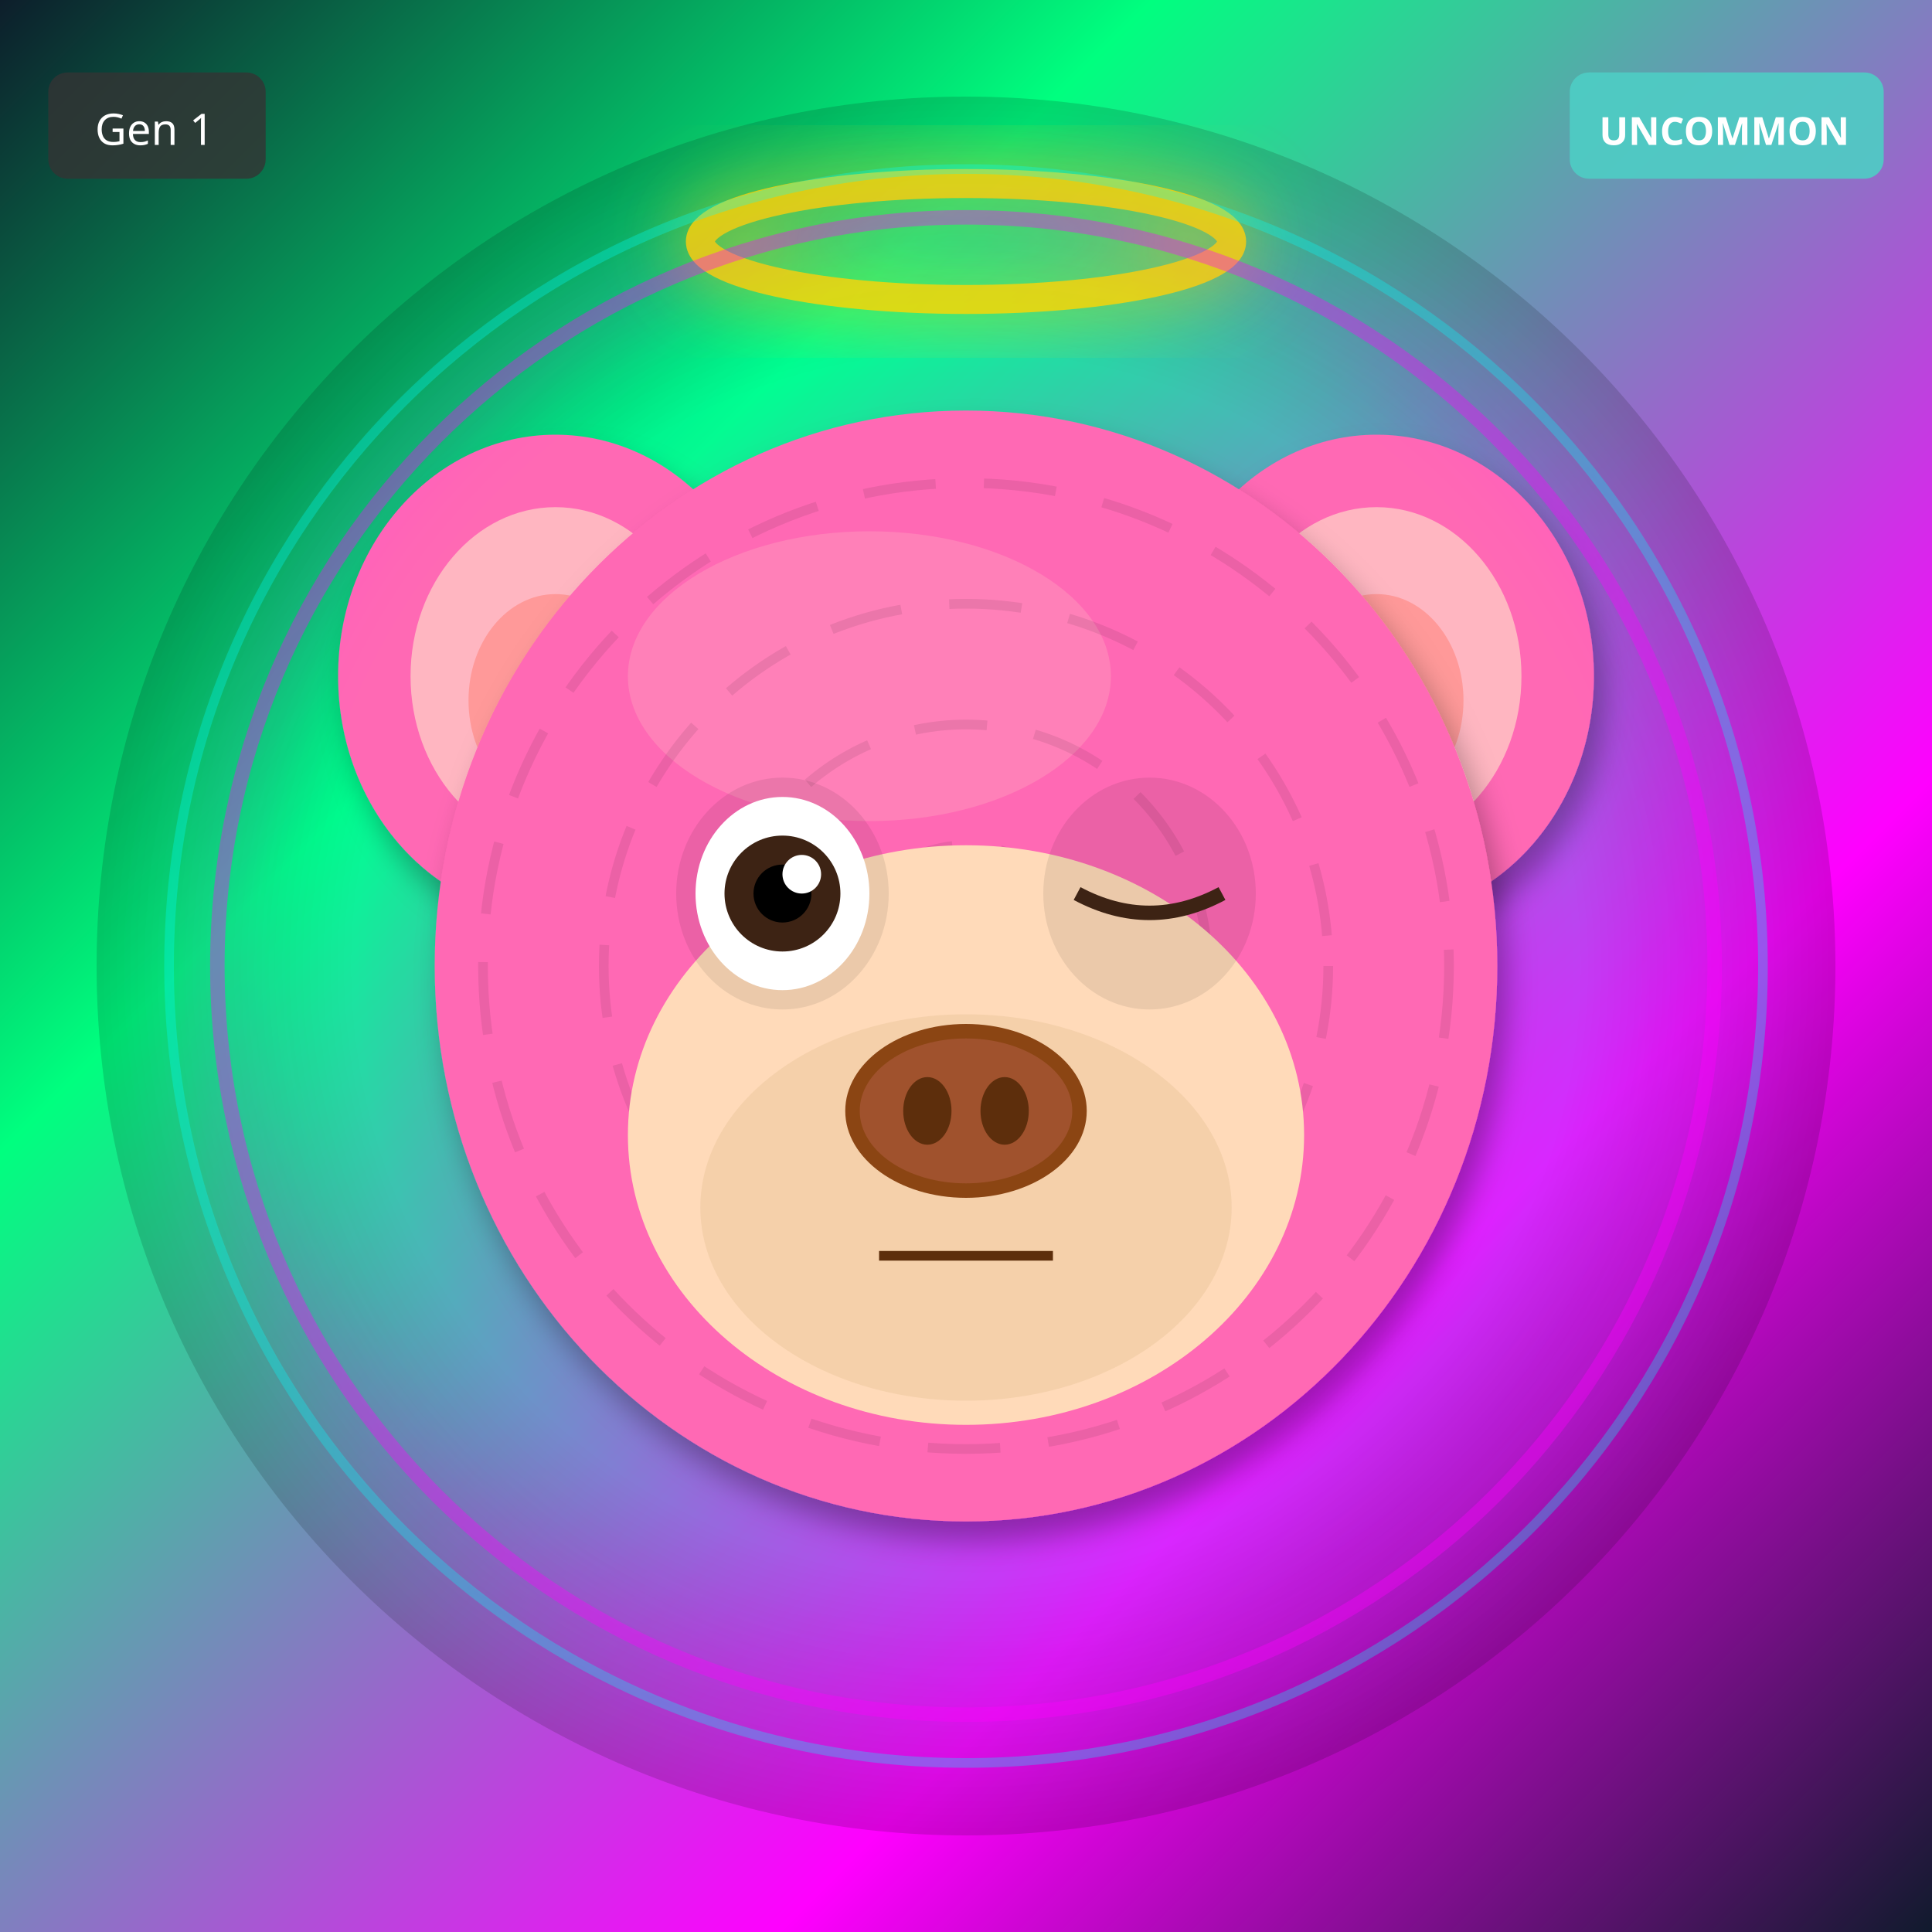
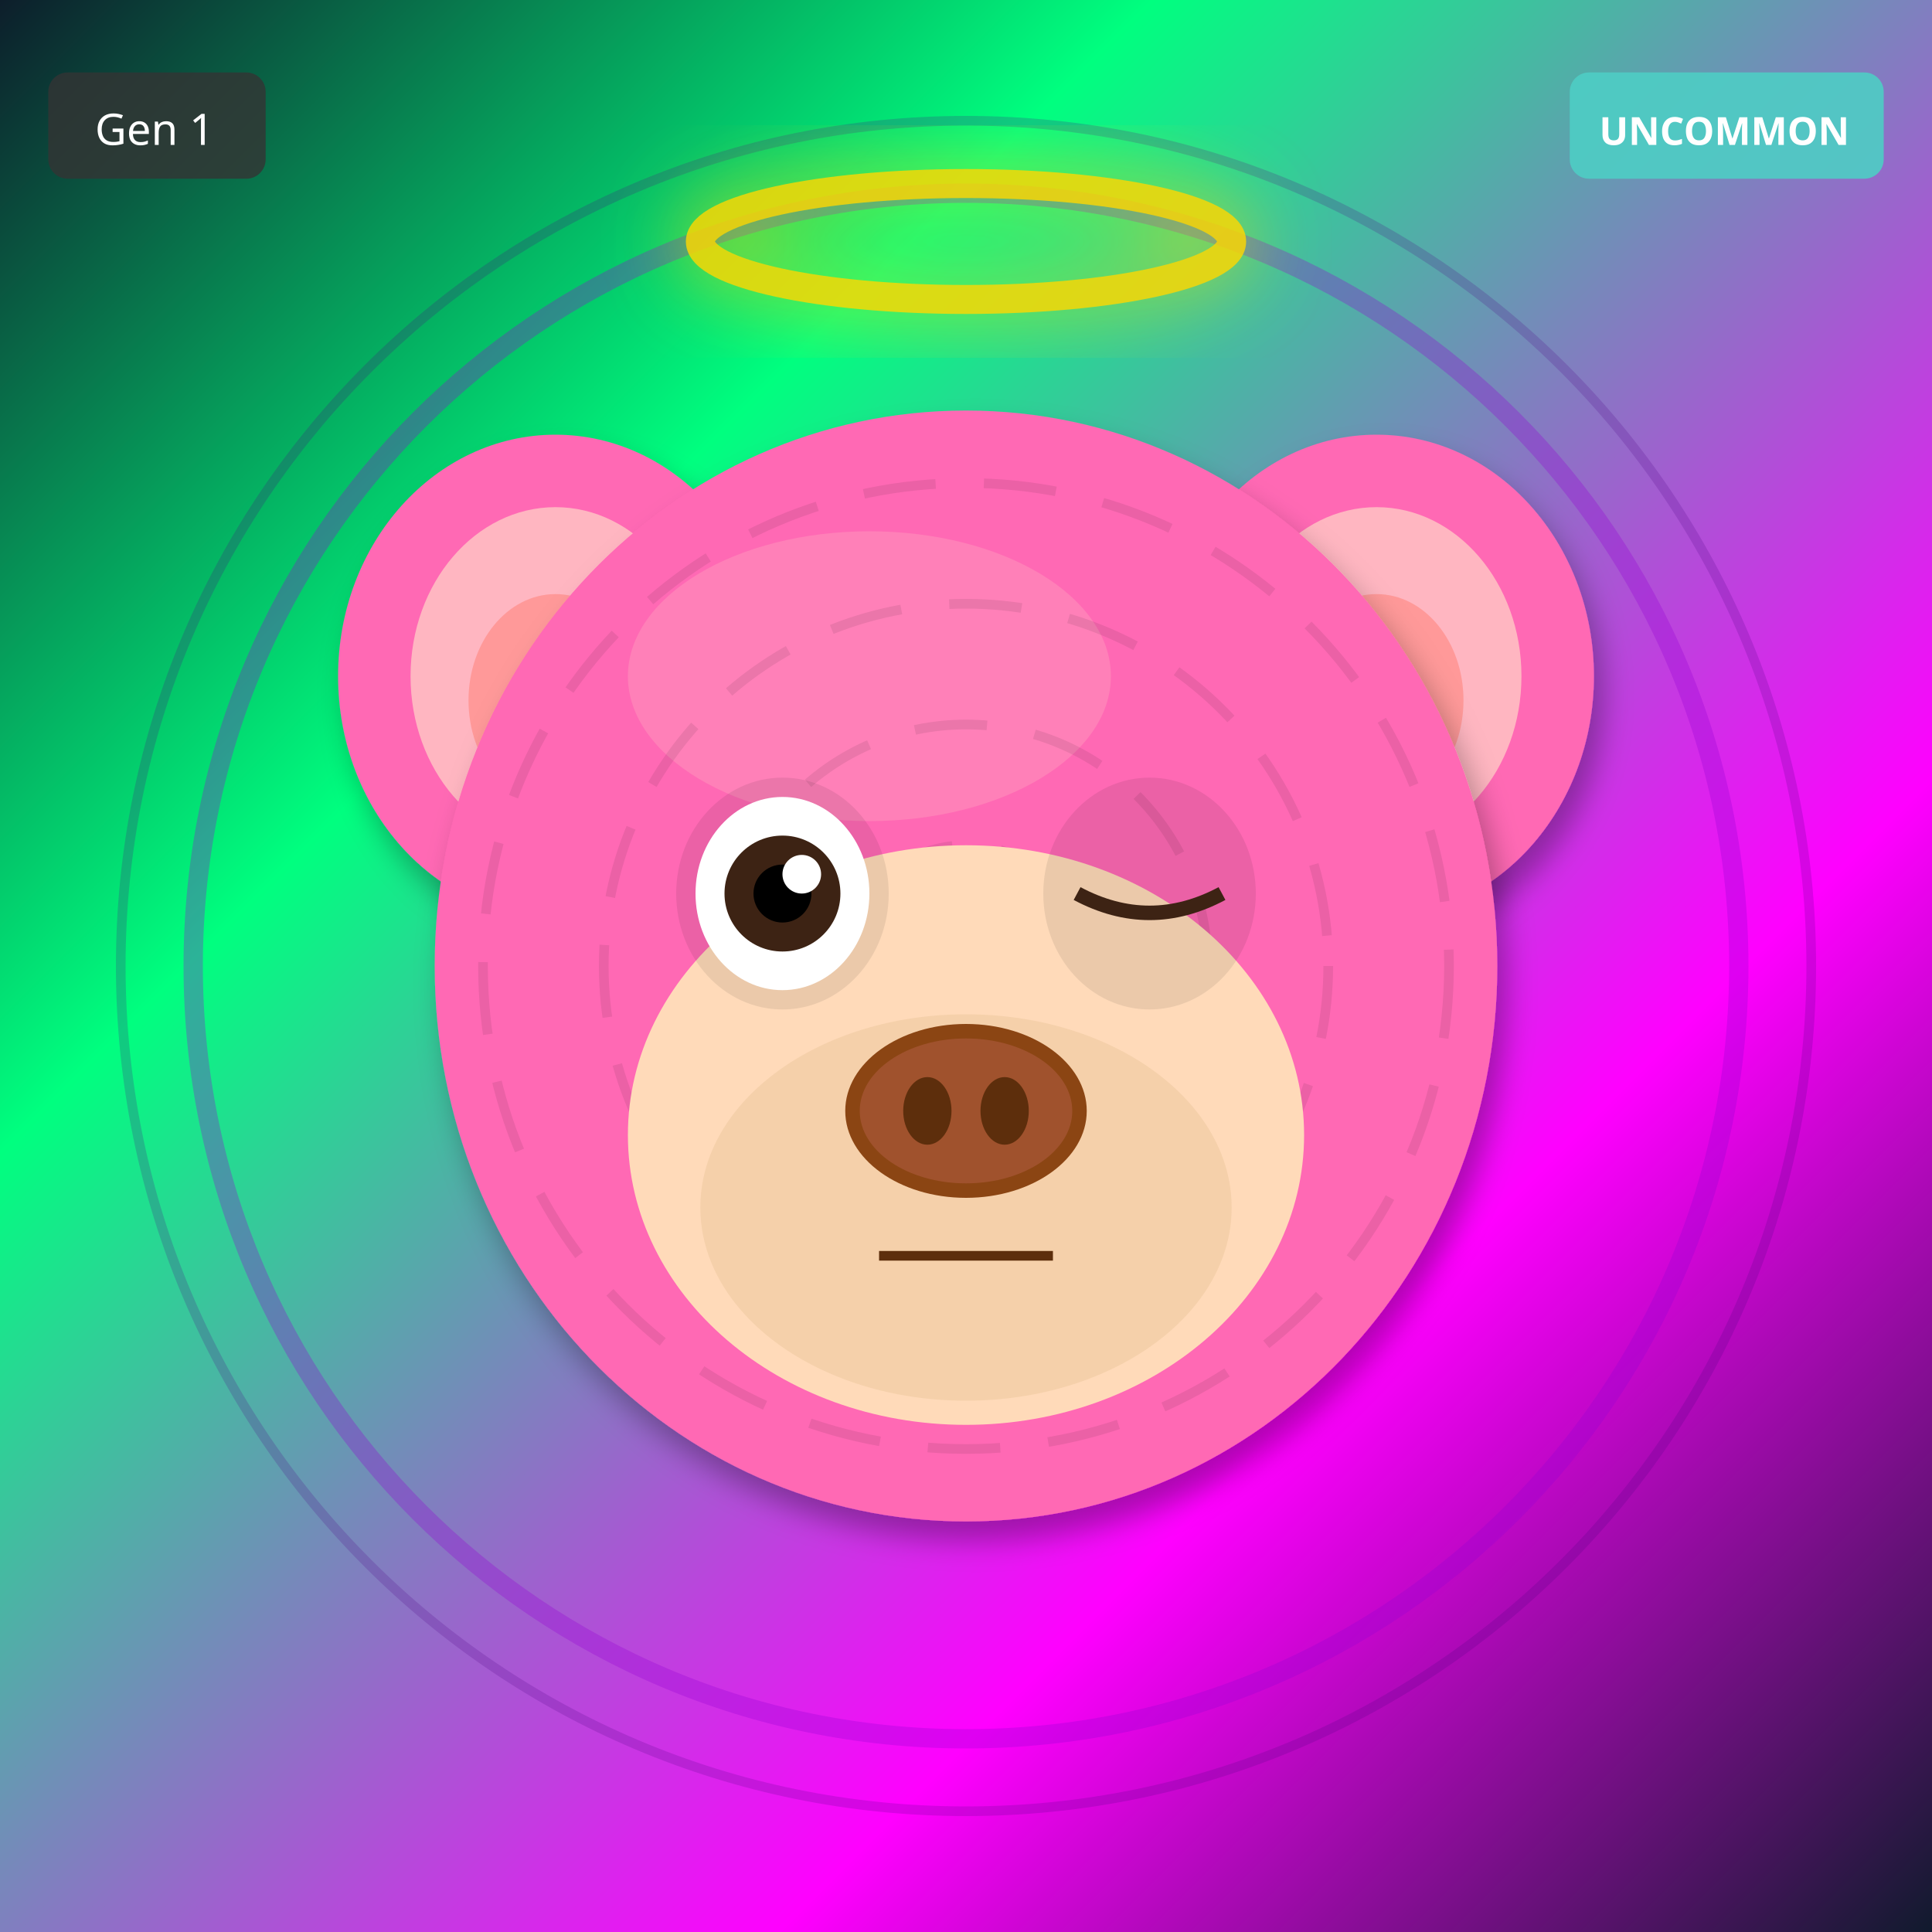
<svg xmlns="http://www.w3.org/2000/svg" width="400" height="400" viewBox="0 0 400 400">
  <defs>
    <filter id="shadow" x="-20%" y="-20%" width="140%" height="140%">
      <feDropShadow dx="2" dy="4" stdDeviation="3" flood-opacity="0.3" />
    </filter>
    <filter id="glow" x="-50%" y="-50%" width="200%" height="200%">
      <feGaussianBlur stdDeviation="8" result="blur" />
      <feMerge>
        <feMergeNode in="blur" />
        <feMergeNode in="SourceGraphic" />
      </feMerge>
    </filter>
    <linearGradient id="rainbow-body" x1="0%" y1="0%" x2="100%" y2="100%">
      <stop offset="0%" stop-color="#FF6B6B" />
      <stop offset="25%" stop-color="#FFE66D" />
      <stop offset="50%" stop-color="#4ECDC4" />
      <stop offset="75%" stop-color="#45B7D1" />
      <stop offset="100%" stop-color="#DDA0DD" />
    </linearGradient>
    <radialGradient id="galaxy-body" cx="30%" cy="30%">
      <stop offset="0%" stop-color="#E6E6FA" />
      <stop offset="50%" stop-color="#9370DB" />
      <stop offset="100%" stop-color="#1A0033" />
    </radialGradient>
    <linearGradient id="holo-body" x1="0%" y1="0%" x2="100%" y2="100%">
      <stop offset="0%" stop-color="#FF00FF" />
      <stop offset="50%" stop-color="#00FFFF" />
      <stop offset="100%" stop-color="#FFFF00" />
    </linearGradient>
    <linearGradient id="sky-gradient" x1="0%" y1="0%" x2="0%" y2="100%">
      <stop offset="0%" stop-color="#87CEEB" />
      <stop offset="100%" stop-color="#E0F4FF" />
    </linearGradient>
    <linearGradient id="grass-gradient" x1="0%" y1="0%" x2="0%" y2="100%">
      <stop offset="0%" stop-color="#90EE90" />
      <stop offset="100%" stop-color="#228B22" />
    </linearGradient>
    <linearGradient id="sunset-gradient" x1="0%" y1="0%" x2="0%" y2="100%">
      <stop offset="0%" stop-color="#FF6B6B" />
      <stop offset="50%" stop-color="#FFE66D" />
      <stop offset="100%" stop-color="#4ECDC4" />
    </linearGradient>
    <linearGradient id="aurora-gradient" x1="0%" y1="0%" x2="100%" y2="100%">
      <stop offset="0%" stop-color="#0D1B2A" />
      <stop offset="30%" stop-color="#00FF7F" />
      <stop offset="70%" stop-color="#FF00FF" />
      <stop offset="100%" stop-color="#0D1B2A" />
    </linearGradient>
    <radialGradient id="multiverse-gradient" cx="50%" cy="50%">
      <stop offset="0%" stop-color="#FFD700" />
      <stop offset="40%" stop-color="#FF00FF" />
      <stop offset="70%" stop-color="#00FFFF" />
      <stop offset="100%" stop-color="#000" />
    </radialGradient>
    <linearGradient id="rift-gradient" x1="0%" y1="0%" x2="100%" y2="100%">
      <stop offset="0%" stop-color="#000" />
      <stop offset="30%" stop-color="#9400D3" />
      <stop offset="50%" stop-color="#00FFFF" />
      <stop offset="70%" stop-color="#9400D3" />
      <stop offset="100%" stop-color="#000" />
    </linearGradient>
    <linearGradient id="heaven-gradient" x1="0%" y1="0%" x2="0%" y2="100%">
      <stop offset="0%" stop-color="#FFF" />
      <stop offset="50%" stop-color="#FFD700" stop-opacity="0.3" />
      <stop offset="100%" stop-color="#F0F8FF" />
    </linearGradient>
    <clipPath id="head-clip">
      <ellipse cx="200" cy="200" rx="110" ry="115" />
    </clipPath>
  </defs>
  <rect width="400" height="400" fill="url(#aurora-gradient)" />
-   <circle cx="200" cy="200" r="180" fill="url(#multiverse-gradient)" opacity="0.15" />
+   <circle cx="200" cy="200" r="160" fill="none" stroke="#9400D3" stroke-width="4" opacity="0.3" />
+   <circle cx="200" cy="200" r="175" fill="none" stroke="#4B0082" stroke-width="2" opacity="0.2" />
  <ellipse cx="115" cy="140" rx="45" ry="50" fill="#FF69B4" filter="url(#shadow)" />
  <ellipse cx="115" cy="140" rx="30" ry="35" fill="#FFB6C1" />
  <ellipse cx="115" cy="145" rx="18" ry="22" fill="#FF9999" />
  <ellipse cx="285" cy="140" rx="45" ry="50" fill="#FF69B4" filter="url(#shadow)" />
  <ellipse cx="285" cy="140" rx="30" ry="35" fill="#FFB6C1" />
  <ellipse cx="285" cy="145" rx="18" ry="22" fill="#FF9999" />
  <ellipse cx="200" cy="200" rx="110" ry="115" fill="#FF69B4" filter="url(#shadow)" />
  <ellipse cx="180" cy="140" rx="50" ry="30" fill="#FFB6C1" opacity="0.3" />
  <g clip-path="url(#head-clip)">
    <circle cx="200" cy="200" r="100" fill="none" stroke="#000" stroke-width="2" opacity="0.08" stroke-dasharray="15,10" />
    <circle cx="200" cy="200" r="75" fill="none" stroke="#000" stroke-width="2" opacity="0.08" stroke-dasharray="15,10" />
    <circle cx="200" cy="200" r="50" fill="none" stroke="#000" stroke-width="2" opacity="0.08" stroke-dasharray="15,10" />
    <circle cx="200" cy="200" r="25" fill="none" stroke="#000" stroke-width="2" opacity="0.08" stroke-dasharray="15,10" />
  </g>
  <ellipse cx="200" cy="235" rx="70" ry="60" fill="#FFDAB9" />
  <ellipse cx="200" cy="250" rx="55" ry="40" fill="#DEB887" opacity="0.3" />
  <ellipse cx="162" cy="185" rx="22" ry="24" fill="#000" opacity="0.08" />
  <ellipse cx="238" cy="185" rx="22" ry="24" fill="#000" opacity="0.08" />
  <ellipse cx="162" cy="185" rx="18" ry="20" fill="white" />
  <circle cx="162" cy="185" r="12" fill="#3D2314" />
  <circle cx="162" cy="185" r="6" fill="#000" />
  <circle cx="166" cy="181" r="4" fill="white" />
  <path d="M223 185 Q238 193 253 185" stroke="#3D2314" stroke-width="3" fill="none" />
  <g>
    <ellipse cx="200" cy="230" rx="25" ry="18" fill="#8B4513" />
    <ellipse cx="200" cy="230" rx="22" ry="15" fill="#A0522D" />
    <ellipse cx="192" cy="230" rx="5" ry="7" fill="#5D2E0C" />
    <ellipse cx="208" cy="230" rx="5" ry="7" fill="#5D2E0C" />
  </g>
  <line x1="182" y1="260" x2="218" y2="260" stroke="#5D2E0C" stroke-width="2" />
  <ellipse cx="200" cy="50" rx="55" ry="12" fill="none" stroke="#FFD700" stroke-width="6" opacity="0.85" filter="url(#glow)" />
-   <circle cx="200" cy="200" r="155" fill="none" stroke="#FF00FF" stroke-width="3" opacity="0.4" filter="url(#glow)" />
-   <circle cx="200" cy="200" r="165" fill="none" stroke="#00FFFF" stroke-width="2" opacity="0.3" />
  <g transform="translate(325, 15)">
    <rect width="65" height="22" rx="4" fill="#4ECDC4" opacity="0.9" />
    <text x="32" y="15" font-size="8" fill="#FFF" text-anchor="middle" font-family="sans-serif" font-weight="bold">UNCOMMON</text>
  </g>
  <g transform="translate(10, 15)">
    <rect width="45" height="22" rx="4" fill="#333" opacity="0.8" />
    <text x="22" y="15" font-size="9" fill="#FFF" text-anchor="middle" font-family="sans-serif">Gen 1</text>
  </g>
</svg>
